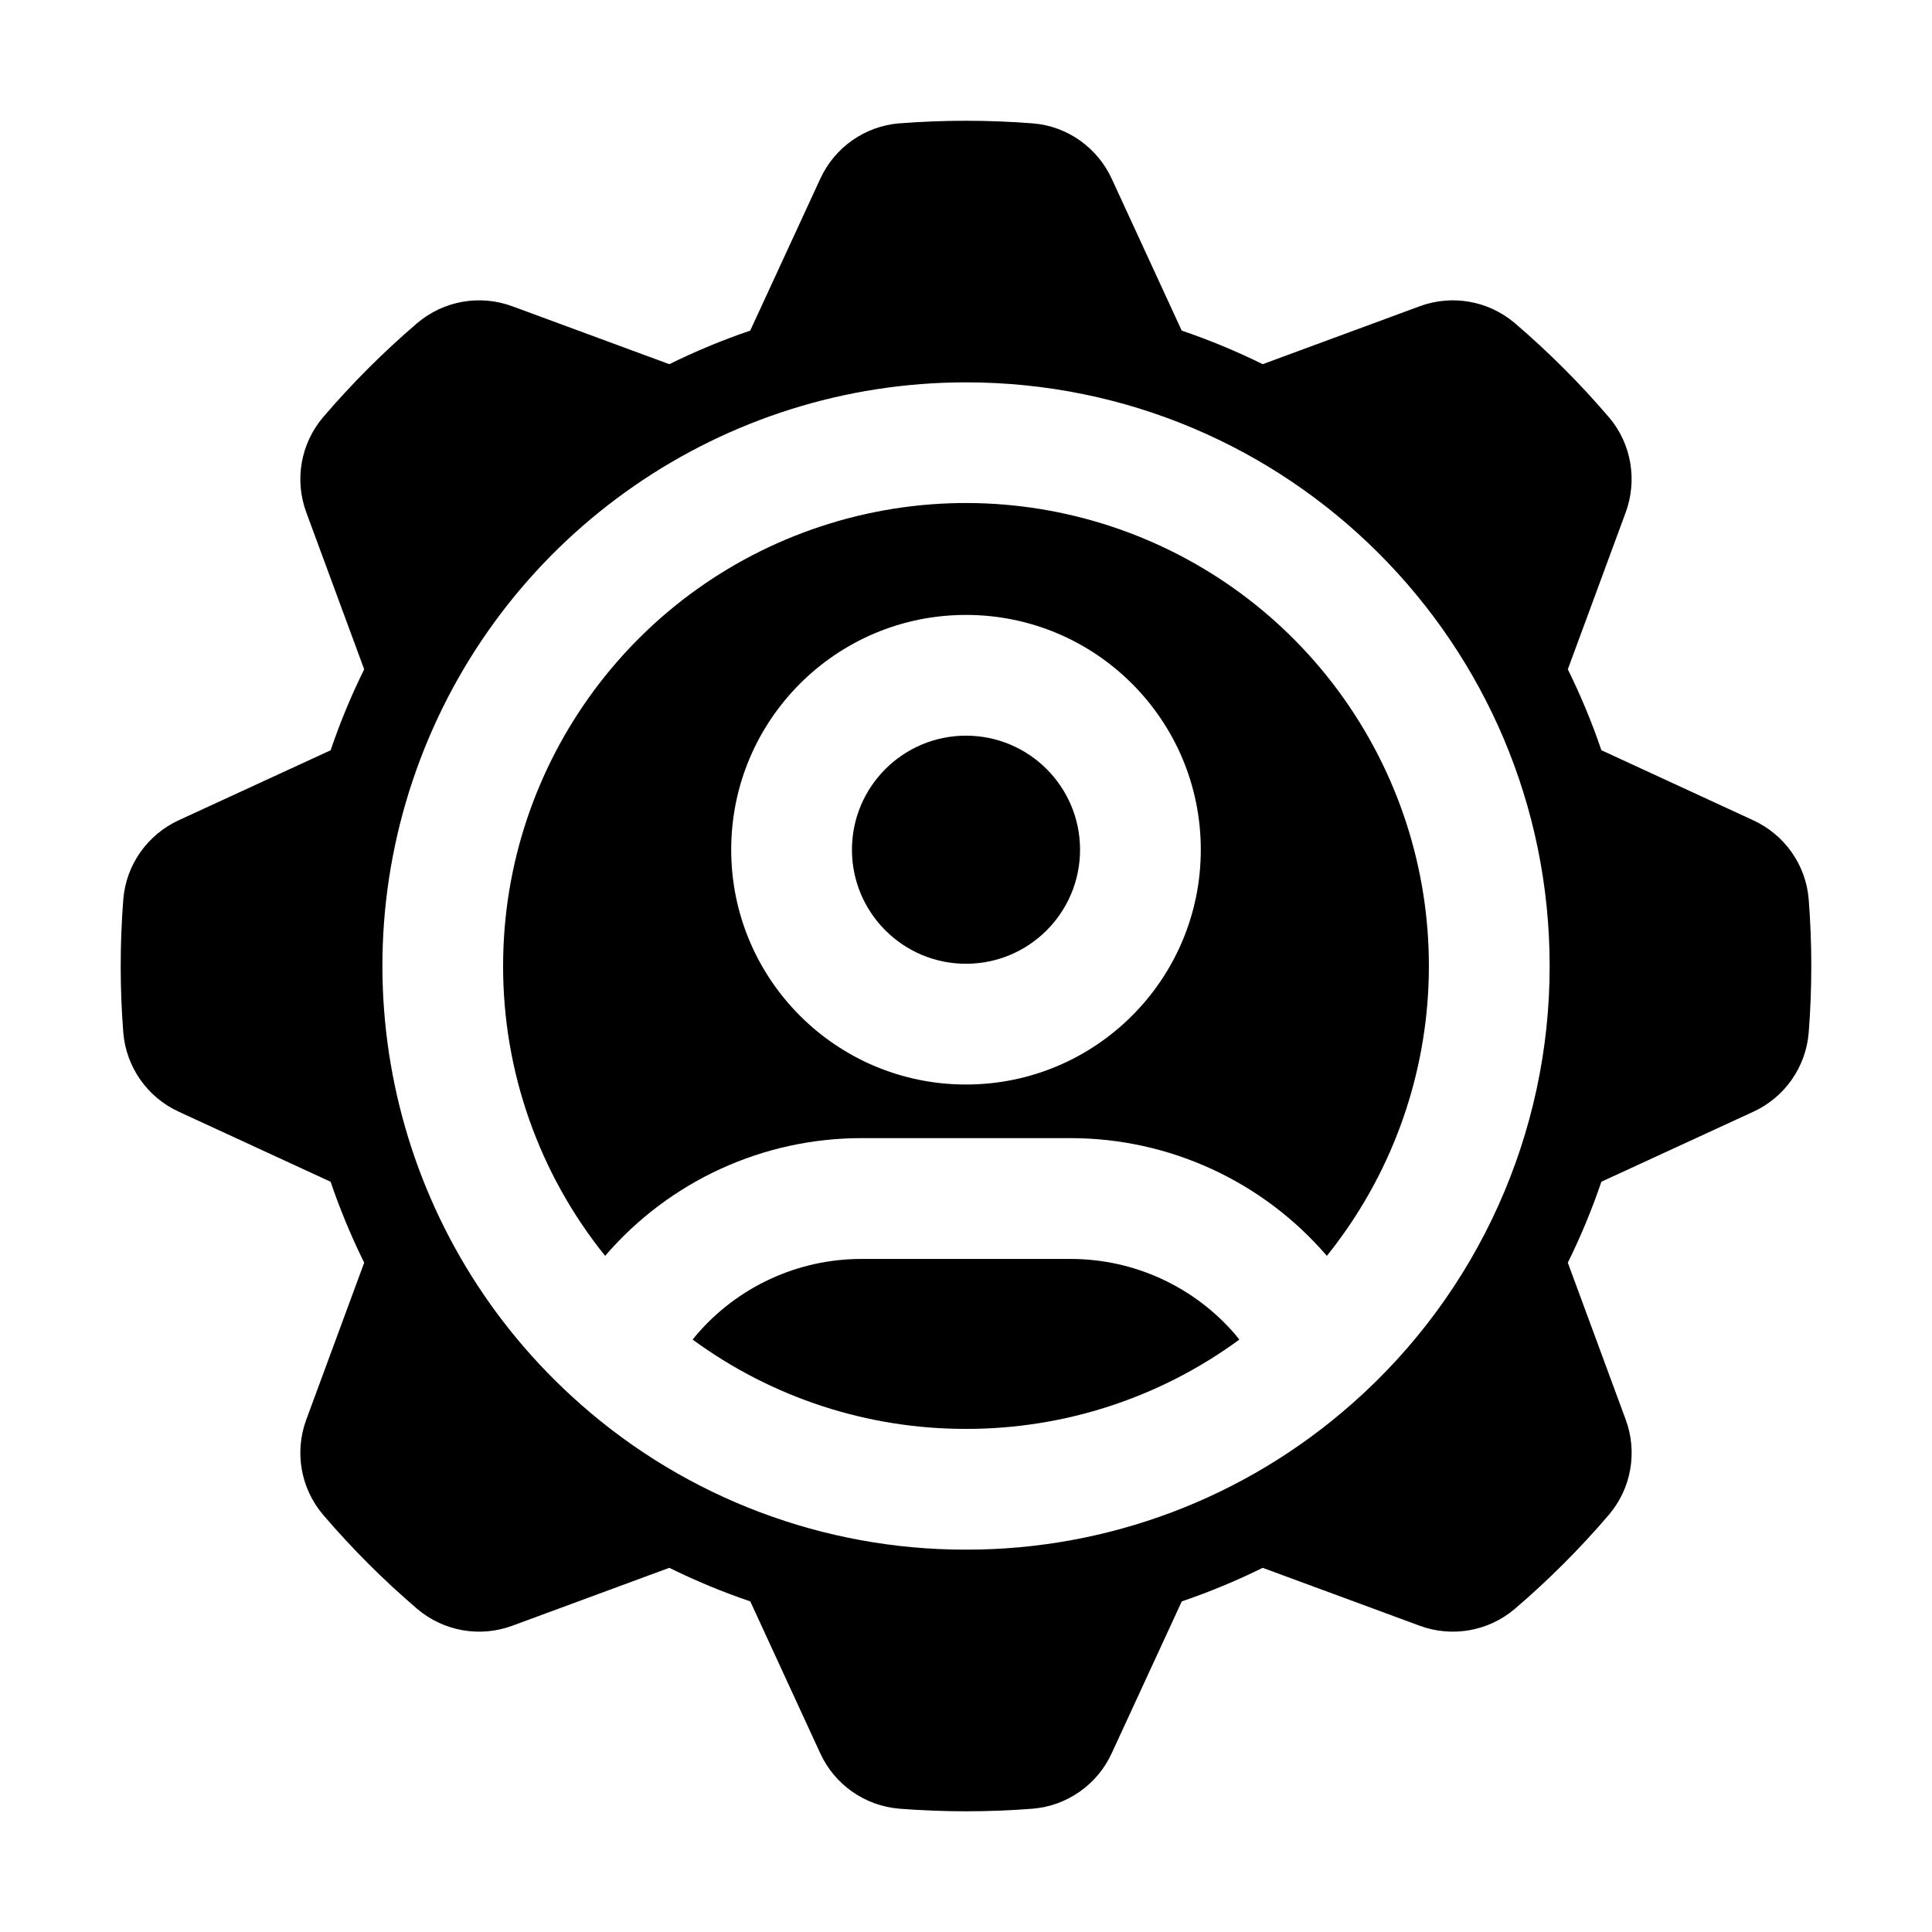
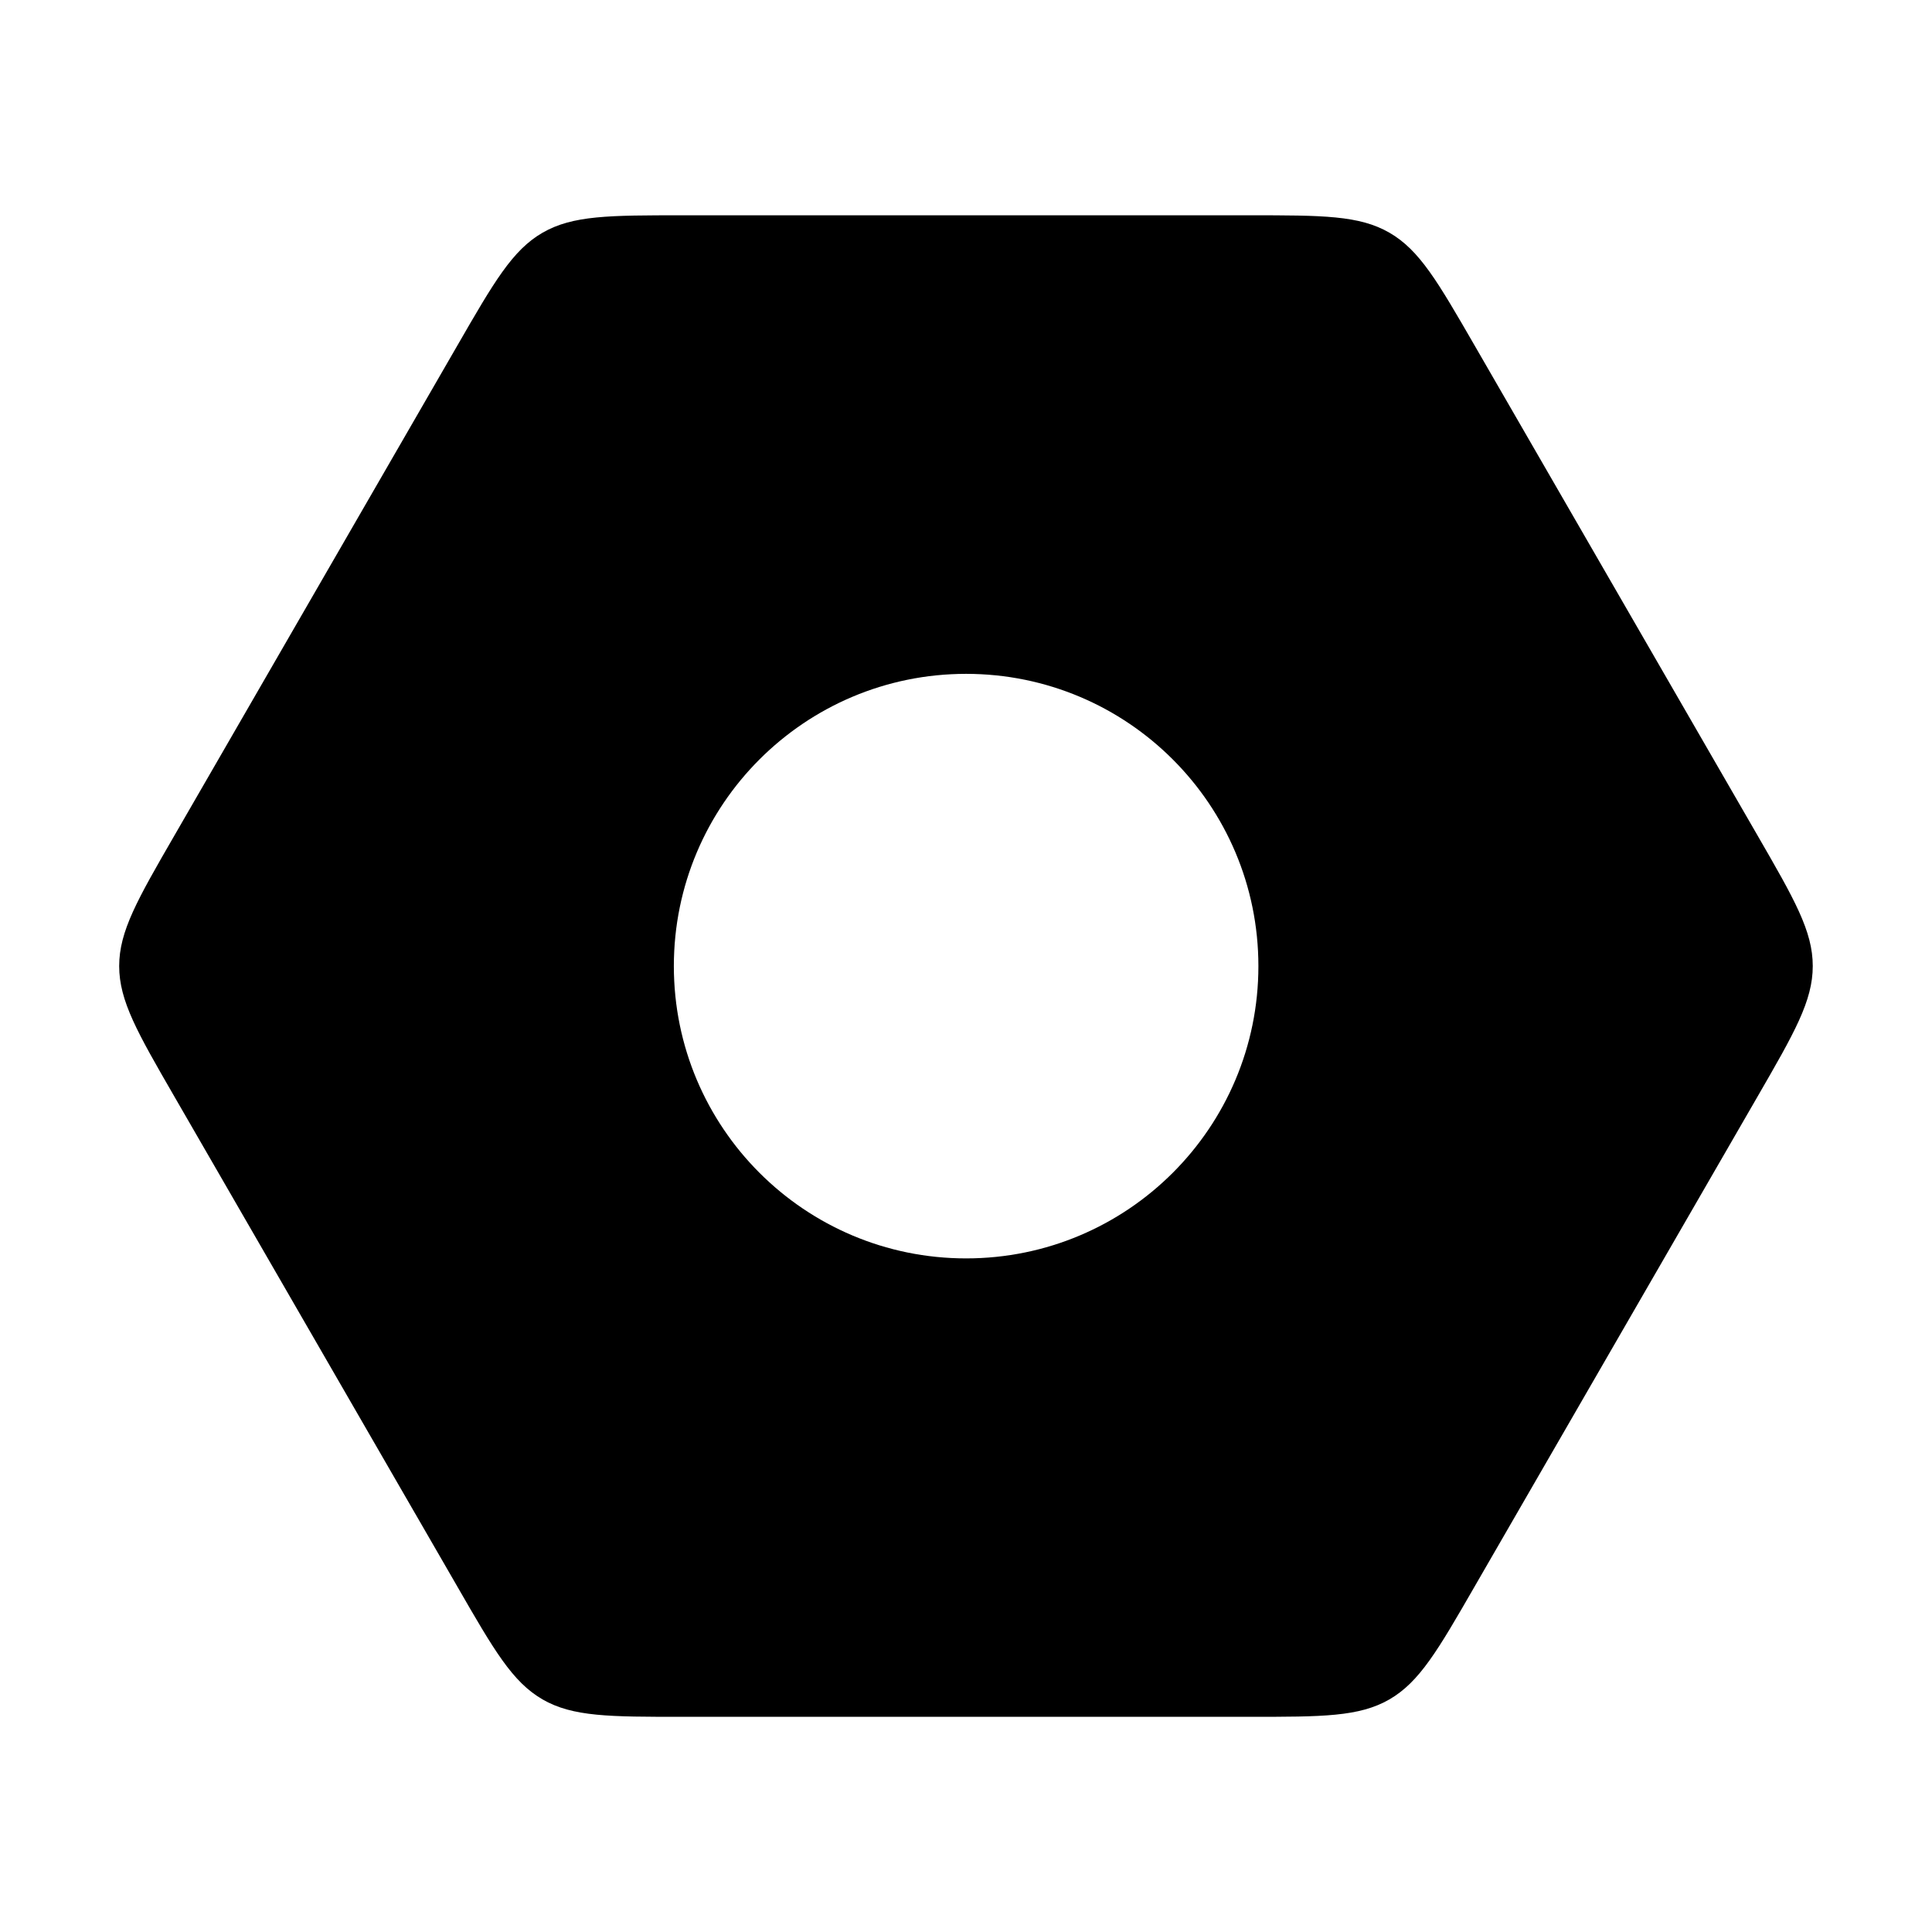
<svg xmlns="http://www.w3.org/2000/svg" width="32" height="32" fill="none" class="persona-icon" viewBox="0 0 32 32">
-   <path fill="currentColor" d="M14.111 14.074a1.889 1.889 0 1 1 3.778 0 1.889 1.889 0 0 1-3.778 0Z" />
-   <path fill="currentColor" fill-rule="evenodd" d="M8.333 16a7.667 7.667 0 1 1 13.644 4.801 5.595 5.595 0 0 0-4.244-1.95h-3.466a5.595 5.595 0 0 0-4.244 1.95A7.634 7.634 0 0 1 8.333 16ZM16 10.185a3.889 3.889 0 1 0 0 7.778 3.889 3.889 0 0 0 0-7.778Z" clip-rule="evenodd" />
-   <path fill="currentColor" d="M20.467 22.113c.021.024.041.05.06.075A7.632 7.632 0 0 1 16 23.667a7.632 7.632 0 0 1-4.527-1.479l.06-.075a3.595 3.595 0 0 1 2.734-1.261h3.466c1.052 0 2.051.46 2.734 1.26Z" />
-   <path fill="currentColor" fill-rule="evenodd" d="M14.899 2.043a14.186 14.186 0 0 1 2.202 0c.587.045 1.08.411 1.314.92l1.158 2.513c.462.157.91.343 1.341.556l2.597-.958a1.585 1.585 0 0 1 1.578.277c.56.479 1.081 1 1.56 1.56.381.447.47 1.054.277 1.578l-.958 2.597c.213.432.4.88.556 1.34l2.514 1.16c.508.233.874.726.92 1.313a14.186 14.186 0 0 1 0 2.202 1.584 1.584 0 0 1-.92 1.314l-2.514 1.158c-.157.462-.343.91-.556 1.341l.958 2.597a1.585 1.585 0 0 1-.277 1.578c-.479.56-1 1.081-1.56 1.56a1.585 1.585 0 0 1-1.578.277l-2.597-.958c-.432.213-.88.4-1.34.556l-1.16 2.514a1.584 1.584 0 0 1-1.313.92 14.186 14.186 0 0 1-2.202 0 1.584 1.584 0 0 1-1.314-.92l-1.158-2.514c-.462-.157-.91-.343-1.341-.556l-2.597.958a1.585 1.585 0 0 1-1.578-.277c-.56-.479-1.081-1-1.56-1.56a1.585 1.585 0 0 1-.277-1.578l.958-2.597c-.213-.432-.4-.88-.556-1.34l-2.514-1.16a1.584 1.584 0 0 1-.92-1.313 14.186 14.186 0 0 1 0-2.202c.046-.587.412-1.08.92-1.314l2.514-1.158c.157-.462.343-.91.556-1.341l-.958-2.597a1.585 1.585 0 0 1 .277-1.578c.479-.56 1-1.081 1.56-1.56a1.585 1.585 0 0 1 1.578-.277l2.597.958c.432-.213.88-.4 1.34-.556l1.16-2.514a1.584 1.584 0 0 1 1.313-.92ZM25.667 16A9.667 9.667 0 0 0 16 6.333a9.667 9.667 0 0 0-6.401 16.91l.016.015A9.63 9.63 0 0 0 16 25.667a9.63 9.63 0 0 0 6.381-2.406l.014-.012.01-.009A9.643 9.643 0 0 0 25.667 16Z" clip-rule="evenodd" />
+   <path fill="currentColor" fill-rule="evenodd" d="M30.025 16c0-.577-.303-1.103-.91-2.154L24.423 5.72c-.607-1.051-.91-1.577-1.41-1.866-.5-.288-1.107-.288-2.321-.288h-9.385c-1.214 0-1.82 0-2.32.288-.5.289-.804.815-1.41 1.866l-4.693 8.127c-.607 1.051-.91 1.577-.91 2.154s.303 1.103.91 2.154l4.693 8.127c.606 1.052.91 1.577 1.41 1.866.5.288 1.106.288 2.32.288h9.385c1.214 0 1.82 0 2.32-.288.5-.289.804-.814 1.41-1.866l4.693-8.127c.607-1.051.91-1.577.91-2.154Zm-14.023 4.843a4.84 4.84 0 1 1 0-9.682 4.84 4.84 0 0 1 0 9.682Z" clip-rule="evenodd" />
+   <mask id="a" width="30" height="26" x="1" y="3" maskUnits="userSpaceOnUse" style="mask-type:alpha">
+     <path fill="currentColor" fill-rule="evenodd" d="M30.025 16c0-.577-.303-1.103-.91-2.154L24.423 5.72c-.607-1.051-.91-1.577-1.41-1.866-.5-.288-1.107-.288-2.321-.288h-9.385c-1.214 0-1.82 0-2.32.288-.5.289-.804.815-1.41 1.866l-4.693 8.127c-.607 1.051-.91 1.577-.91 2.154s.303 1.103.91 2.154l4.693 8.127c.606 1.052.91 1.577 1.41 1.866.5.288 1.106.288 2.32.288h9.385c1.214 0 1.82 0 2.32-.288.5-.289.804-.814 1.41-1.866l4.693-8.127c.607-1.051.91-1.577.91-2.154Zm-14.023 4.843a4.84 4.84 0 1 1 0-9.682 4.84 4.84 0 0 1 0 9.682Z" clip-rule="evenodd" />
+   </mask>
+   <g mask="url(#a)">
+     <circle cx="16" cy="16" r="14" fill="url(#b)" fill-opacity=".1" style="mix-blend-mode:multiply" />
+   </g>
+   <defs>
+     <linearGradient id="b" x1="16" x2="10.307" y1="16" y2="11.24" gradientUnits="userSpaceOnUse">
+       <stop offset=".158" stop-opacity="0" />
+       <stop offset=".158" />
+       <stop offset=".366" stop-opacity=".75" />
+       <stop offset=".573" stop-opacity=".5" />
+       <stop offset=".802" stop-opacity=".25" />
+       <stop offset="1" stop-opacity="0" />
+     </linearGradient>
+   </defs>
</svg>
